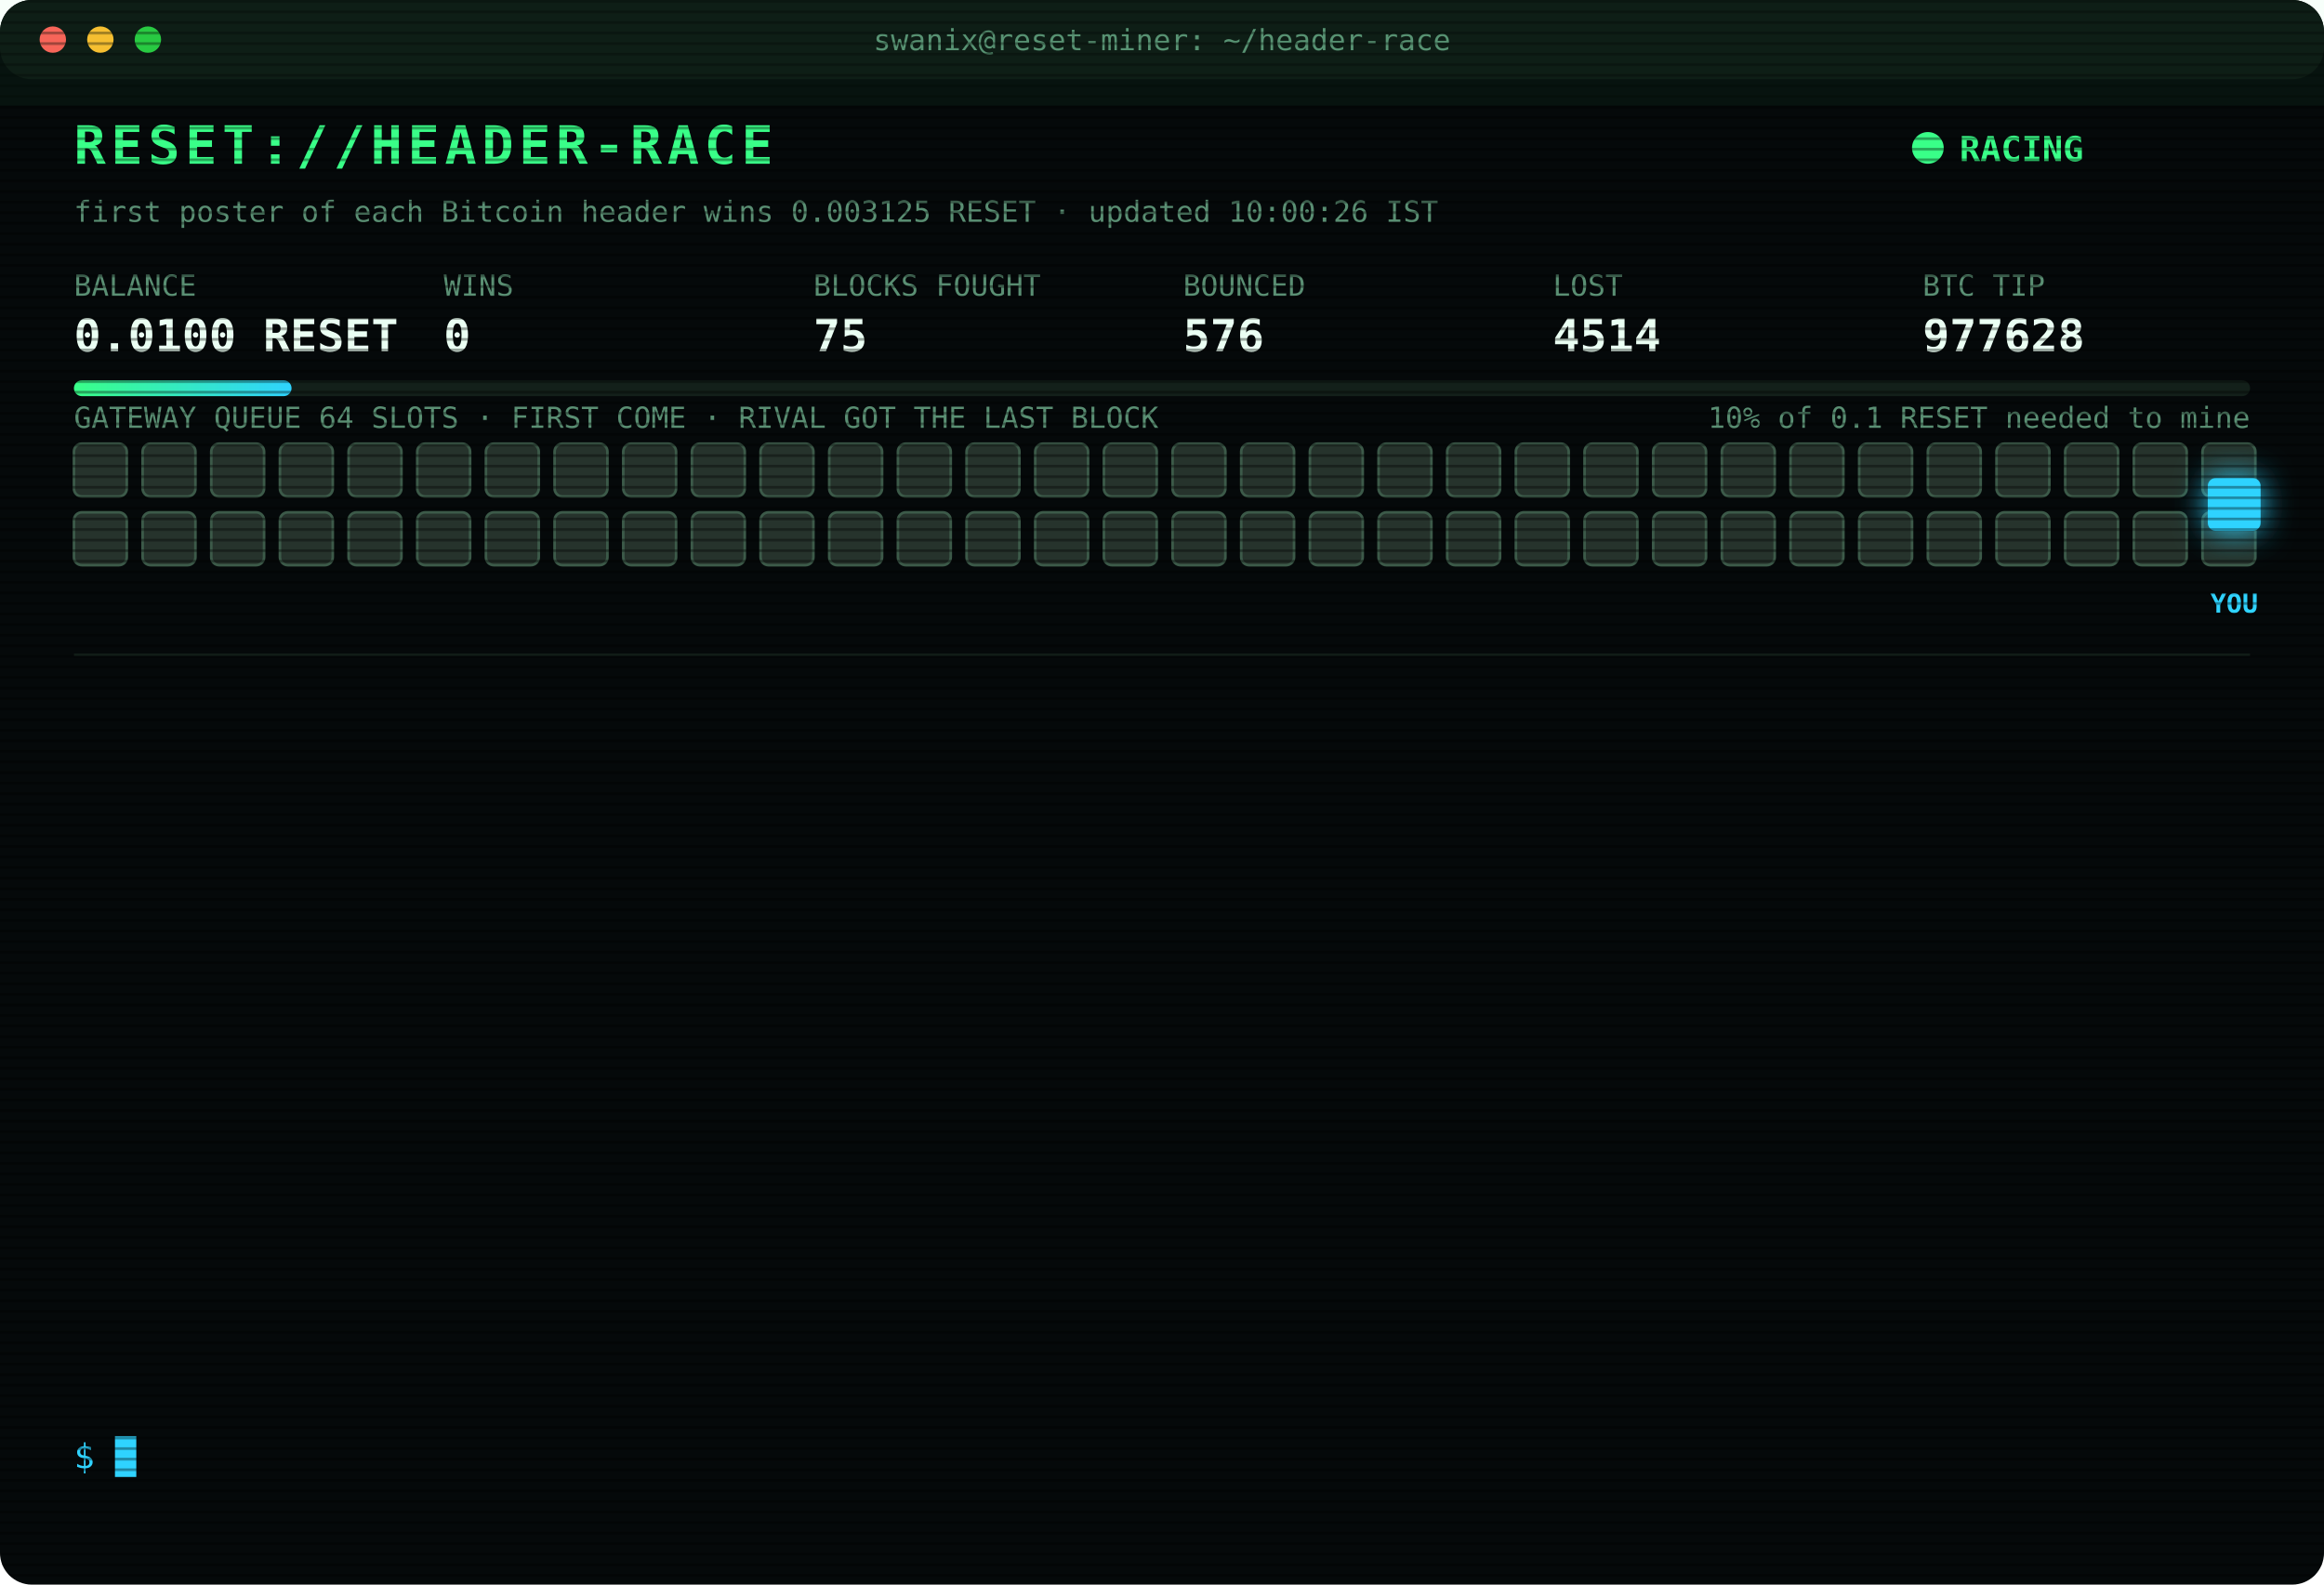
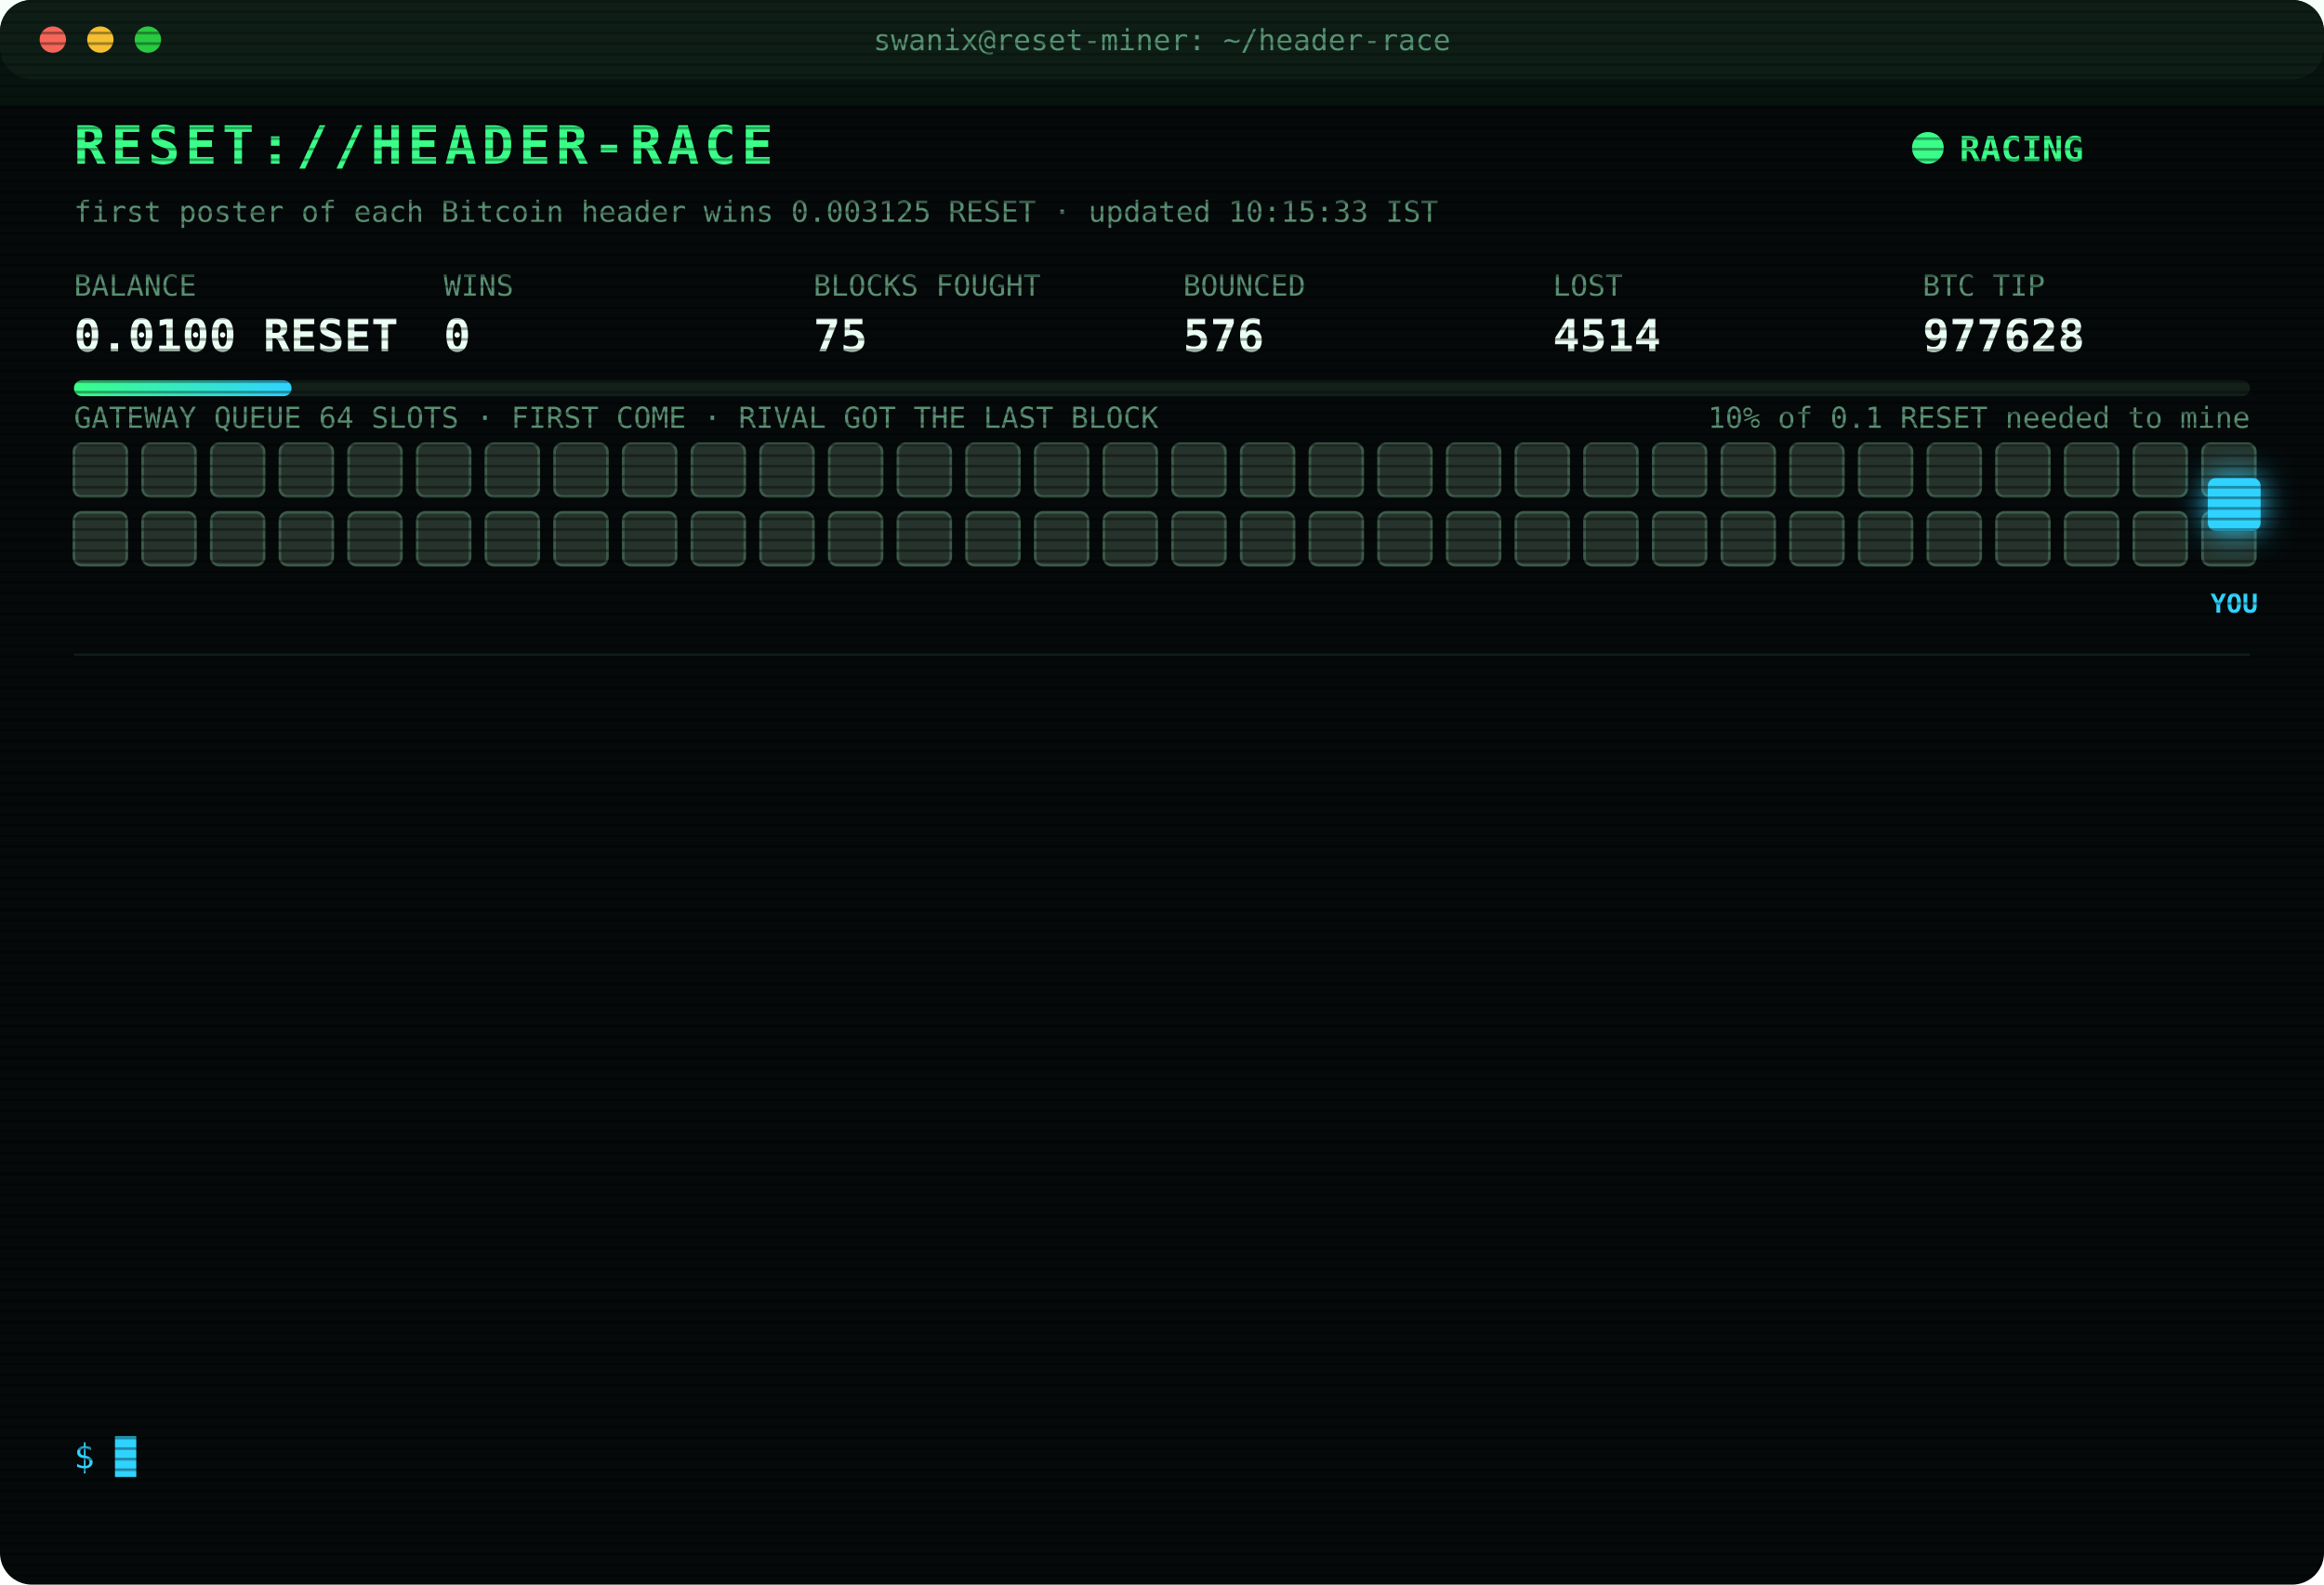
<svg xmlns="http://www.w3.org/2000/svg" width="880" height="600" viewBox="0 0 880 600" font-family="ui-monospace,SFMono-Regular,Menlo,Consolas,monospace">
  <style>
text{font-size:13px;fill:#7CFFB2}
.title{font-size:20px;font-weight:700;fill:#39FF88;letter-spacing:2px;animation:glitch 3s infinite steps(1)}
.sub{fill:#2fd3ff}.k{fill:#5a8f73;font-size:11px}.v{font-size:17px;font-weight:700;fill:#eafff3}
.ts{fill:#3f6b56}.boot{fill:#2fd3ff}.dim{fill:#5a8f73}.bad{fill:#ff4d6d}.warn{fill:#ffd23f}.mag{fill:#ff5cf0}.win{fill:#39FF88;font-weight:700}
.tag{font-size:10px;fill:#2fd3ff;font-weight:700}
.rival{fill:#26332c;stroke:#3c5a49;animation:jam 1.2s infinite alternate}
.idle{fill:#141c18;stroke:#22302a;animation:breathe 4s infinite}
.me{fill:#2fd3ff;filter:drop-shadow(0 0 6px #2fd3ff)}
.hover{animation:nudge 1.1s infinite ease-in-out}.bounce{animation:kick 1.4s infinite}
.ln{opacity:0;animation:in .4s forwards}
.cur{animation:blink 1s infinite steps(1)}
.scan{animation:scan 6s infinite linear}
.led{animation:blink 1.4s infinite}
@keyframes in{from{opacity:0;transform:translateX(-6px)}to{opacity:1;transform:none}}
@keyframes blink{50%{opacity:0}}
@keyframes jam{to{fill:#33463b}}
@keyframes breathe{50%{opacity:.4}}
@keyframes nudge{50%{transform:translateX(-10px)}}
@keyframes kick{0%,100%{transform:none}30%{transform:translateX(-14px)}55%{transform:translateX(10px) translateY(-6px)}}
@keyframes glitch{0%,92%{transform:none}93%{transform:translateX(2px);fill:#ff4d6d}95%{transform:translateX(-2px);fill:#2fd3ff}97%{transform:none}}
@keyframes scan{from{transform:translateY(-40px)}to{transform:translateY(600px)}}
</style>
  <defs>
    <pattern id="sl" width="4" height="4" patternUnits="userSpaceOnUse">
      <rect width="4" height="1" fill="#000" opacity=".35" />
    </pattern>
    <linearGradient id="bar">
      <stop offset="0" stop-color="#39FF88" />
      <stop offset="1" stop-color="#2fd3ff" />
    </linearGradient>
  </defs>
  <rect width="880" height="600" rx="12" fill="#05090a" />
  <rect width="880" height="30" rx="12" fill="#0d1512" />
  <circle cx="20" cy="15" r="5" fill="#ff5f57" />
  <circle cx="38" cy="15" r="5" fill="#febc2e" />
  <circle cx="56" cy="15" r="5" fill="#28c840" />
  <text x="440" y="19" text-anchor="middle" class="k">swanix@reset-miner: ~/header-race</text>
  <text x="28" y="62" class="title">RESET://HEADER-RACE</text>
  <circle class="led" cx="730" cy="56" r="6" fill="#39FF88" />
  <text x="742" y="61" class="win">RACING</text>
-   <text x="28" y="84" class="k">first poster of each Bitcoin header wins 0.003125 RESET · updated 10:00:26 IST</text>
+   <text x="28" y="84" class="k">first poster of each Bitcoin header wins 0.003125 RESET · updated 10:15:33 IST</text>
  <text x="28" y="112" class="k">BALANCE</text>
  <text x="28" y="133" class="v">0.0100 RESET</text>
  <text x="168" y="112" class="k">WINS</text>
  <text x="168" y="133" class="v">0</text>
  <text x="308" y="112" class="k">BLOCKS FOUGHT</text>
  <text x="308" y="133" class="v">75</text>
  <text x="448" y="112" class="k">BOUNCED</text>
  <text x="448" y="133" class="v">576</text>
  <text x="588" y="112" class="k">LOST</text>
  <text x="588" y="133" class="v">4514</text>
  <text x="728" y="112" class="k">BTC TIP</text>
  <text x="728" y="133" class="v">977628</text>
  <rect x="28" y="144" width="824" height="6" rx="3" fill="#13201a" />
  <rect x="28" y="144" width="82.4" height="6" rx="3" fill="url(#bar)" />
  <text x="852" y="162" text-anchor="end" class="k">10% of 0.1 RESET needed to mine</text>
  <text x="28" y="162" class="k">GATEWAY QUEUE 64 SLOTS · FIRST COME · RIVAL GOT THE LAST BLOCK</text>
  <rect class="rival" x="28" y="168" width="20" height="20" rx="3" style="animation-delay:0.00s" />
  <rect class="rival" x="54" y="168" width="20" height="20" rx="3" style="animation-delay:0.05s" />
  <rect class="rival" x="80" y="168" width="20" height="20" rx="3" style="animation-delay:0.10s" />
  <rect class="rival" x="106" y="168" width="20" height="20" rx="3" style="animation-delay:0.15s" />
  <rect class="rival" x="132" y="168" width="20" height="20" rx="3" style="animation-delay:0.20s" />
  <rect class="rival" x="158" y="168" width="20" height="20" rx="3" style="animation-delay:0.25s" />
  <rect class="rival" x="184" y="168" width="20" height="20" rx="3" style="animation-delay:0.30s" />
  <rect class="rival" x="210" y="168" width="20" height="20" rx="3" style="animation-delay:0.35s" />
  <rect class="rival" x="236" y="168" width="20" height="20" rx="3" style="animation-delay:0.40s" />
  <rect class="rival" x="262" y="168" width="20" height="20" rx="3" style="animation-delay:0.45s" />
  <rect class="rival" x="288" y="168" width="20" height="20" rx="3" style="animation-delay:0.50s" />
  <rect class="rival" x="314" y="168" width="20" height="20" rx="3" style="animation-delay:0.55s" />
  <rect class="rival" x="340" y="168" width="20" height="20" rx="3" style="animation-delay:0.60s" />
  <rect class="rival" x="366" y="168" width="20" height="20" rx="3" style="animation-delay:0.65s" />
  <rect class="rival" x="392" y="168" width="20" height="20" rx="3" style="animation-delay:0.70s" />
  <rect class="rival" x="418" y="168" width="20" height="20" rx="3" style="animation-delay:0.75s" />
  <rect class="rival" x="444" y="168" width="20" height="20" rx="3" style="animation-delay:0.80s" />
  <rect class="rival" x="470" y="168" width="20" height="20" rx="3" style="animation-delay:0.85s" />
  <rect class="rival" x="496" y="168" width="20" height="20" rx="3" style="animation-delay:0.90s" />
  <rect class="rival" x="522" y="168" width="20" height="20" rx="3" style="animation-delay:0.95s" />
  <rect class="rival" x="548" y="168" width="20" height="20" rx="3" style="animation-delay:1.00s" />
  <rect class="rival" x="574" y="168" width="20" height="20" rx="3" style="animation-delay:1.05s" />
  <rect class="rival" x="600" y="168" width="20" height="20" rx="3" style="animation-delay:1.10s" />
  <rect class="rival" x="626" y="168" width="20" height="20" rx="3" style="animation-delay:1.15s" />
  <rect class="rival" x="652" y="168" width="20" height="20" rx="3" style="animation-delay:1.20s" />
  <rect class="rival" x="678" y="168" width="20" height="20" rx="3" style="animation-delay:1.25s" />
  <rect class="rival" x="704" y="168" width="20" height="20" rx="3" style="animation-delay:1.30s" />
  <rect class="rival" x="730" y="168" width="20" height="20" rx="3" style="animation-delay:1.35s" />
  <rect class="rival" x="756" y="168" width="20" height="20" rx="3" style="animation-delay:1.40s" />
  <rect class="rival" x="782" y="168" width="20" height="20" rx="3" style="animation-delay:1.45s" />
  <rect class="rival" x="808" y="168" width="20" height="20" rx="3" style="animation-delay:1.50s" />
  <rect class="rival" x="834" y="168" width="20" height="20" rx="3" style="animation-delay:1.55s" />
  <rect class="rival" x="28" y="194" width="20" height="20" rx="3" style="animation-delay:1.60s" />
  <rect class="rival" x="54" y="194" width="20" height="20" rx="3" style="animation-delay:1.65s" />
  <rect class="rival" x="80" y="194" width="20" height="20" rx="3" style="animation-delay:1.70s" />
  <rect class="rival" x="106" y="194" width="20" height="20" rx="3" style="animation-delay:1.75s" />
  <rect class="rival" x="132" y="194" width="20" height="20" rx="3" style="animation-delay:1.80s" />
  <rect class="rival" x="158" y="194" width="20" height="20" rx="3" style="animation-delay:1.85s" />
  <rect class="rival" x="184" y="194" width="20" height="20" rx="3" style="animation-delay:1.90s" />
  <rect class="rival" x="210" y="194" width="20" height="20" rx="3" style="animation-delay:1.95s" />
  <rect class="rival" x="236" y="194" width="20" height="20" rx="3" style="animation-delay:2.00s" />
  <rect class="rival" x="262" y="194" width="20" height="20" rx="3" style="animation-delay:2.05s" />
  <rect class="rival" x="288" y="194" width="20" height="20" rx="3" style="animation-delay:2.10s" />
  <rect class="rival" x="314" y="194" width="20" height="20" rx="3" style="animation-delay:2.15s" />
  <rect class="rival" x="340" y="194" width="20" height="20" rx="3" style="animation-delay:2.20s" />
  <rect class="rival" x="366" y="194" width="20" height="20" rx="3" style="animation-delay:2.25s" />
  <rect class="rival" x="392" y="194" width="20" height="20" rx="3" style="animation-delay:2.30s" />
  <rect class="rival" x="418" y="194" width="20" height="20" rx="3" style="animation-delay:2.35s" />
  <rect class="rival" x="444" y="194" width="20" height="20" rx="3" style="animation-delay:2.40s" />
  <rect class="rival" x="470" y="194" width="20" height="20" rx="3" style="animation-delay:2.45s" />
  <rect class="rival" x="496" y="194" width="20" height="20" rx="3" style="animation-delay:2.50s" />
  <rect class="rival" x="522" y="194" width="20" height="20" rx="3" style="animation-delay:2.55s" />
  <rect class="rival" x="548" y="194" width="20" height="20" rx="3" style="animation-delay:2.60s" />
  <rect class="rival" x="574" y="194" width="20" height="20" rx="3" style="animation-delay:2.65s" />
  <rect class="rival" x="600" y="194" width="20" height="20" rx="3" style="animation-delay:2.70s" />
  <rect class="rival" x="626" y="194" width="20" height="20" rx="3" style="animation-delay:2.75s" />
  <rect class="rival" x="652" y="194" width="20" height="20" rx="3" style="animation-delay:2.80s" />
  <rect class="rival" x="678" y="194" width="20" height="20" rx="3" style="animation-delay:2.85s" />
  <rect class="rival" x="704" y="194" width="20" height="20" rx="3" style="animation-delay:2.90s" />
  <rect class="rival" x="730" y="194" width="20" height="20" rx="3" style="animation-delay:2.95s" />
  <rect class="rival" x="756" y="194" width="20" height="20" rx="3" style="animation-delay:3.00s" />
  <rect class="rival" x="782" y="194" width="20" height="20" rx="3" style="animation-delay:3.05s" />
  <rect class="rival" x="808" y="194" width="20" height="20" rx="3" style="animation-delay:3.10s" />
  <rect class="rival" x="834" y="194" width="20" height="20" rx="3" style="animation-delay:3.15s" />
  <g class="hover">
    <rect class="me" x="836" y="181" width="20" height="20" rx="3" />
    <text class="tag" x="846" y="232" text-anchor="middle">YOU</text>
  </g>
  <line x1="28" x2="852" y1="248" y2="248" stroke="#13201a" />
  <g class="ln" style="animation-delay:0.40s">
    <text x="28" y="270" class="ts">08:37:32</text>
    <text x="104" y="270" class="bad">[LOST] #977614 taken by a rival miner</text>
  </g>
  <g class="ln" style="animation-delay:0.65s">
    <text x="28" y="292" class="ts">08:45:29</text>
    <text x="104" y="292" class="bad">[LOST] #977615 taken by a rival miner</text>
  </g>
  <g class="ln" style="animation-delay:0.90s">
    <text x="28" y="314" class="ts">08:52:14</text>
    <text x="104" y="314" class="bad">[LOST] #977616 taken by a rival miner</text>
  </g>
  <g class="ln" style="animation-delay:1.15s">
    <text x="28" y="336" class="ts">08:54:56</text>
    <text x="104" y="336" class="bad">[LOST] #977617 taken by a rival miner</text>
  </g>
  <g class="ln" style="animation-delay:1.40s">
    <text x="28" y="358" class="ts">09:01:43</text>
    <text x="104" y="358" class="bad">[LOST] #977618 taken by a rival miner</text>
  </g>
  <g class="ln" style="animation-delay:1.65s">
    <text x="28" y="380" class="ts">09:03:40</text>
    <text x="104" y="380" class="bad">[LOST] #977620 taken by a rival miner</text>
  </g>
  <g class="ln" style="animation-delay:1.90s">
    <text x="28" y="402" class="ts">09:15:45</text>
    <text x="104" y="402" class="bad">[LOST] #977622 taken by a rival miner</text>
  </g>
  <g class="ln" style="animation-delay:2.15s">
    <text x="28" y="424" class="ts">09:22:04</text>
    <text x="104" y="424" class="bad">[LOST] #977623 taken by a rival miner</text>
  </g>
  <g class="ln" style="animation-delay:2.40s">
    <text x="28" y="446" class="ts">09:31:42</text>
    <text x="104" y="446" class="bad">[LOST] #977624 taken by a rival miner</text>
  </g>
  <g class="ln" style="animation-delay:2.65s">
    <text x="28" y="468" class="ts">09:34:32</text>
    <text x="104" y="468" class="bad">[LOST] #977625 taken by a rival miner</text>
  </g>
  <g class="ln" style="animation-delay:2.90s">
    <text x="28" y="490" class="ts">09:43:02</text>
    <text x="104" y="490" class="bad">[LOST] #977626 taken by a rival miner</text>
  </g>
  <g class="ln" style="animation-delay:3.15s">
    <text x="28" y="512" class="ts">09:44:46</text>
    <text x="104" y="512" class="bad">[LOST] #977627 taken by a rival miner</text>
  </g>
  <g class="ln" style="animation-delay:3.40s">
    <text x="28" y="534" class="ts">09:57:14</text>
    <text x="104" y="534" class="bad">[LOST] #977628 taken by a rival miner</text>
  </g>
  <text x="28" y="556" class="sub">$ <tspan class="cur">█</tspan>
  </text>
  <rect width="880" height="600" rx="12" fill="url(#sl)" pointer-events="none" />
  <rect class="scan" width="880" height="40" fill="#39FF88" opacity=".04" />
</svg>
